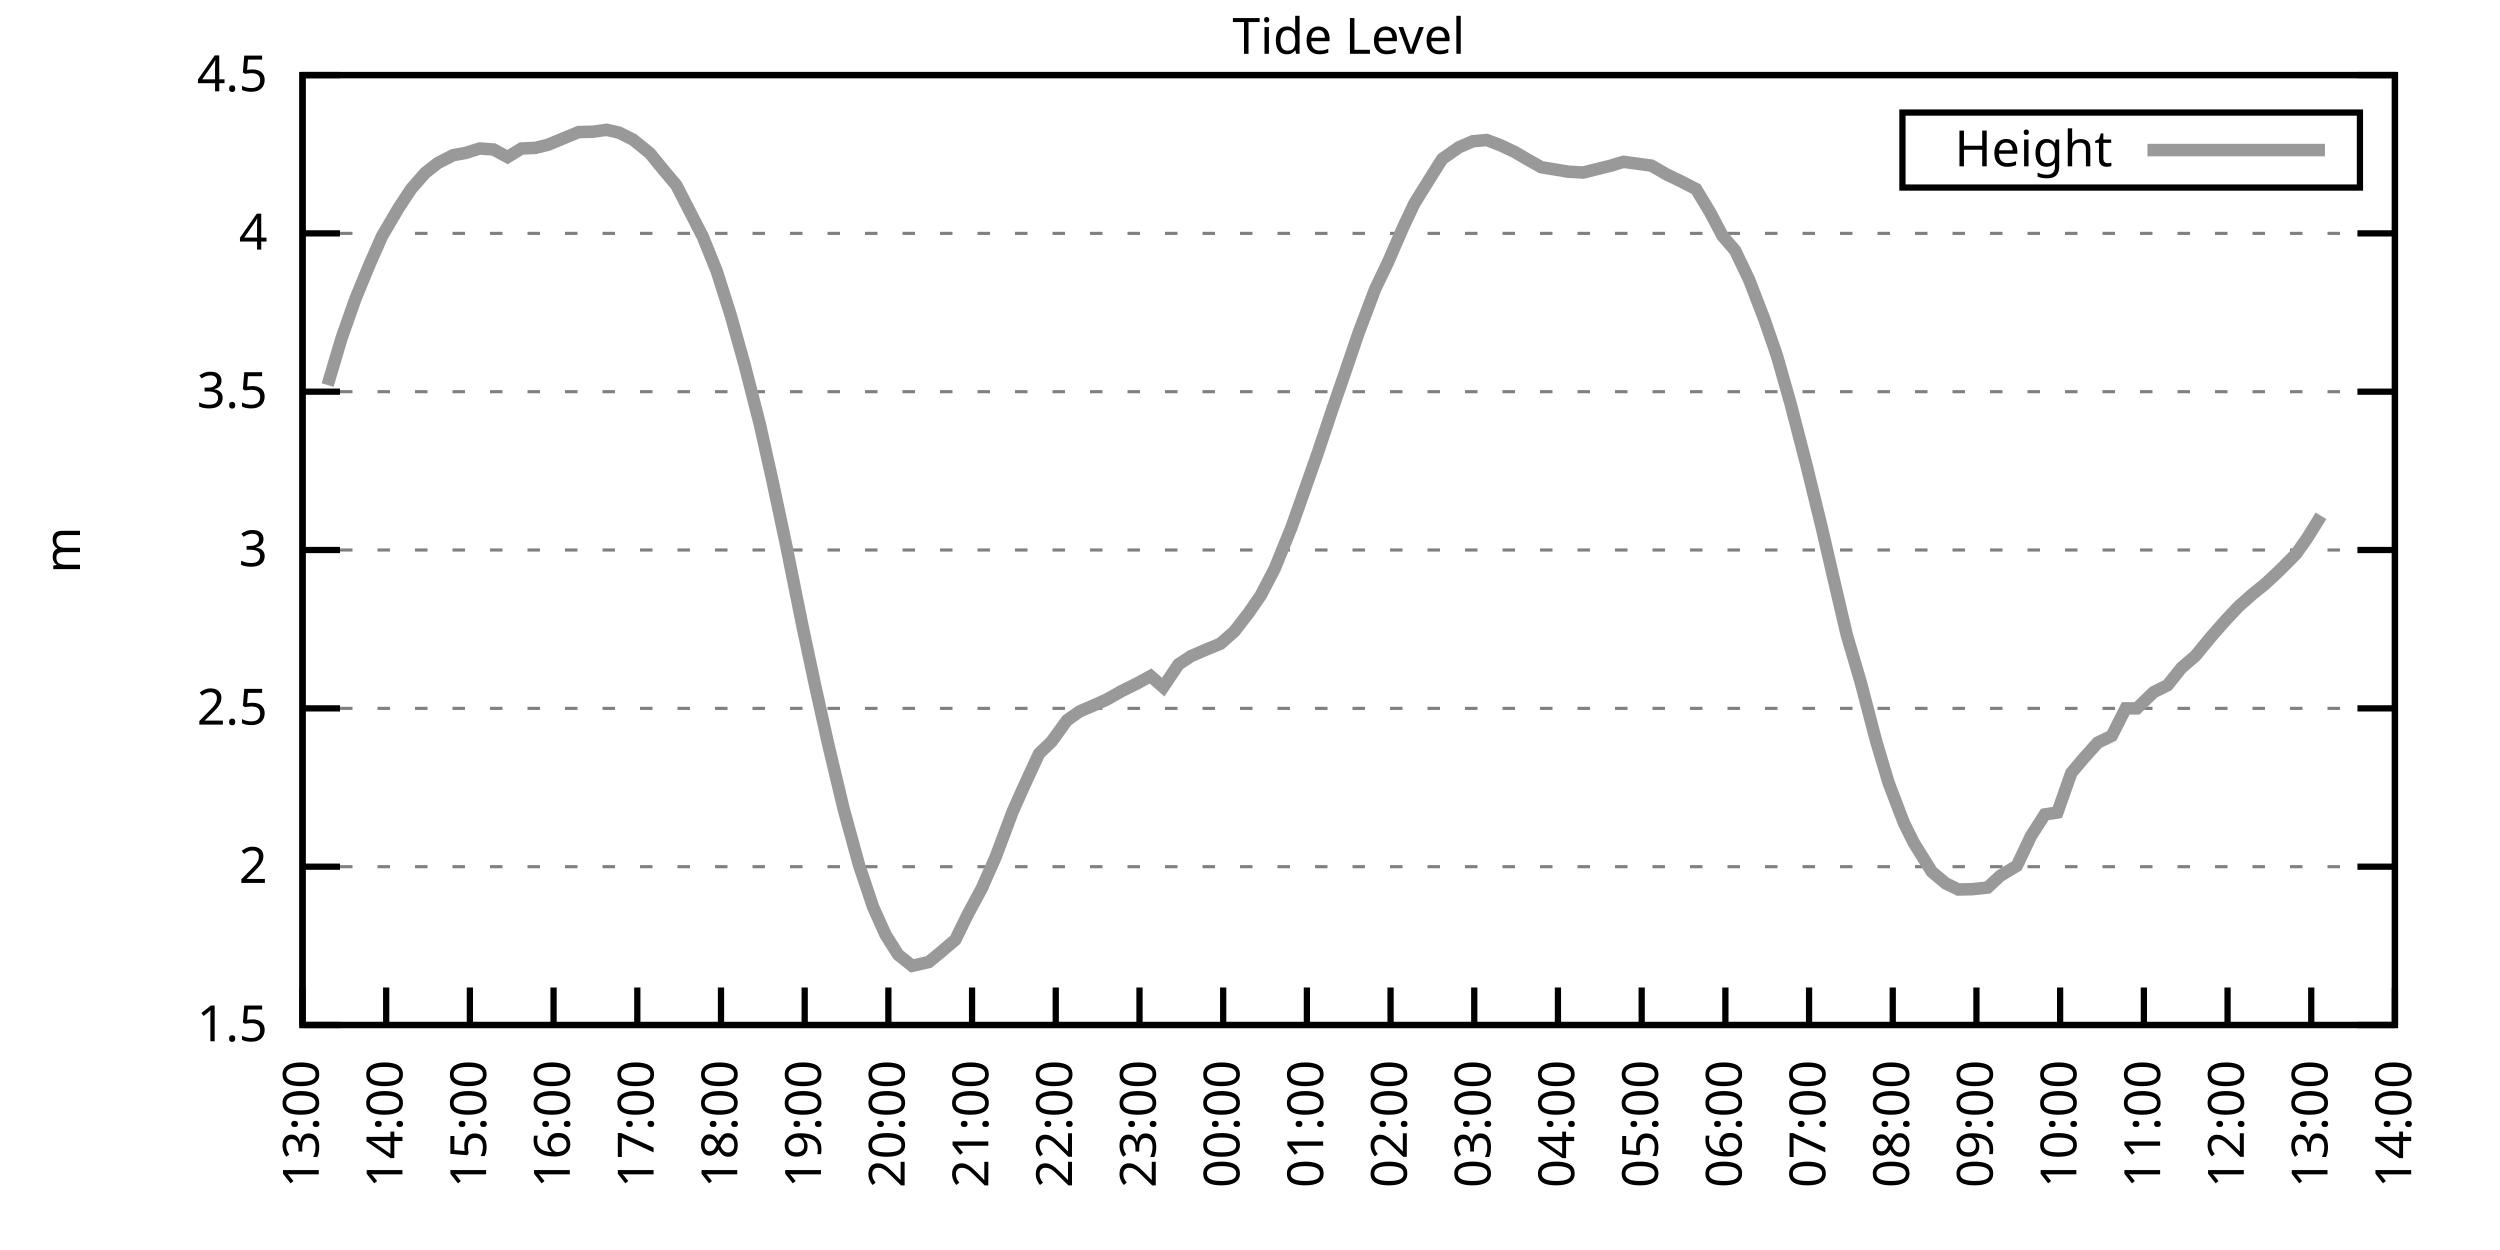
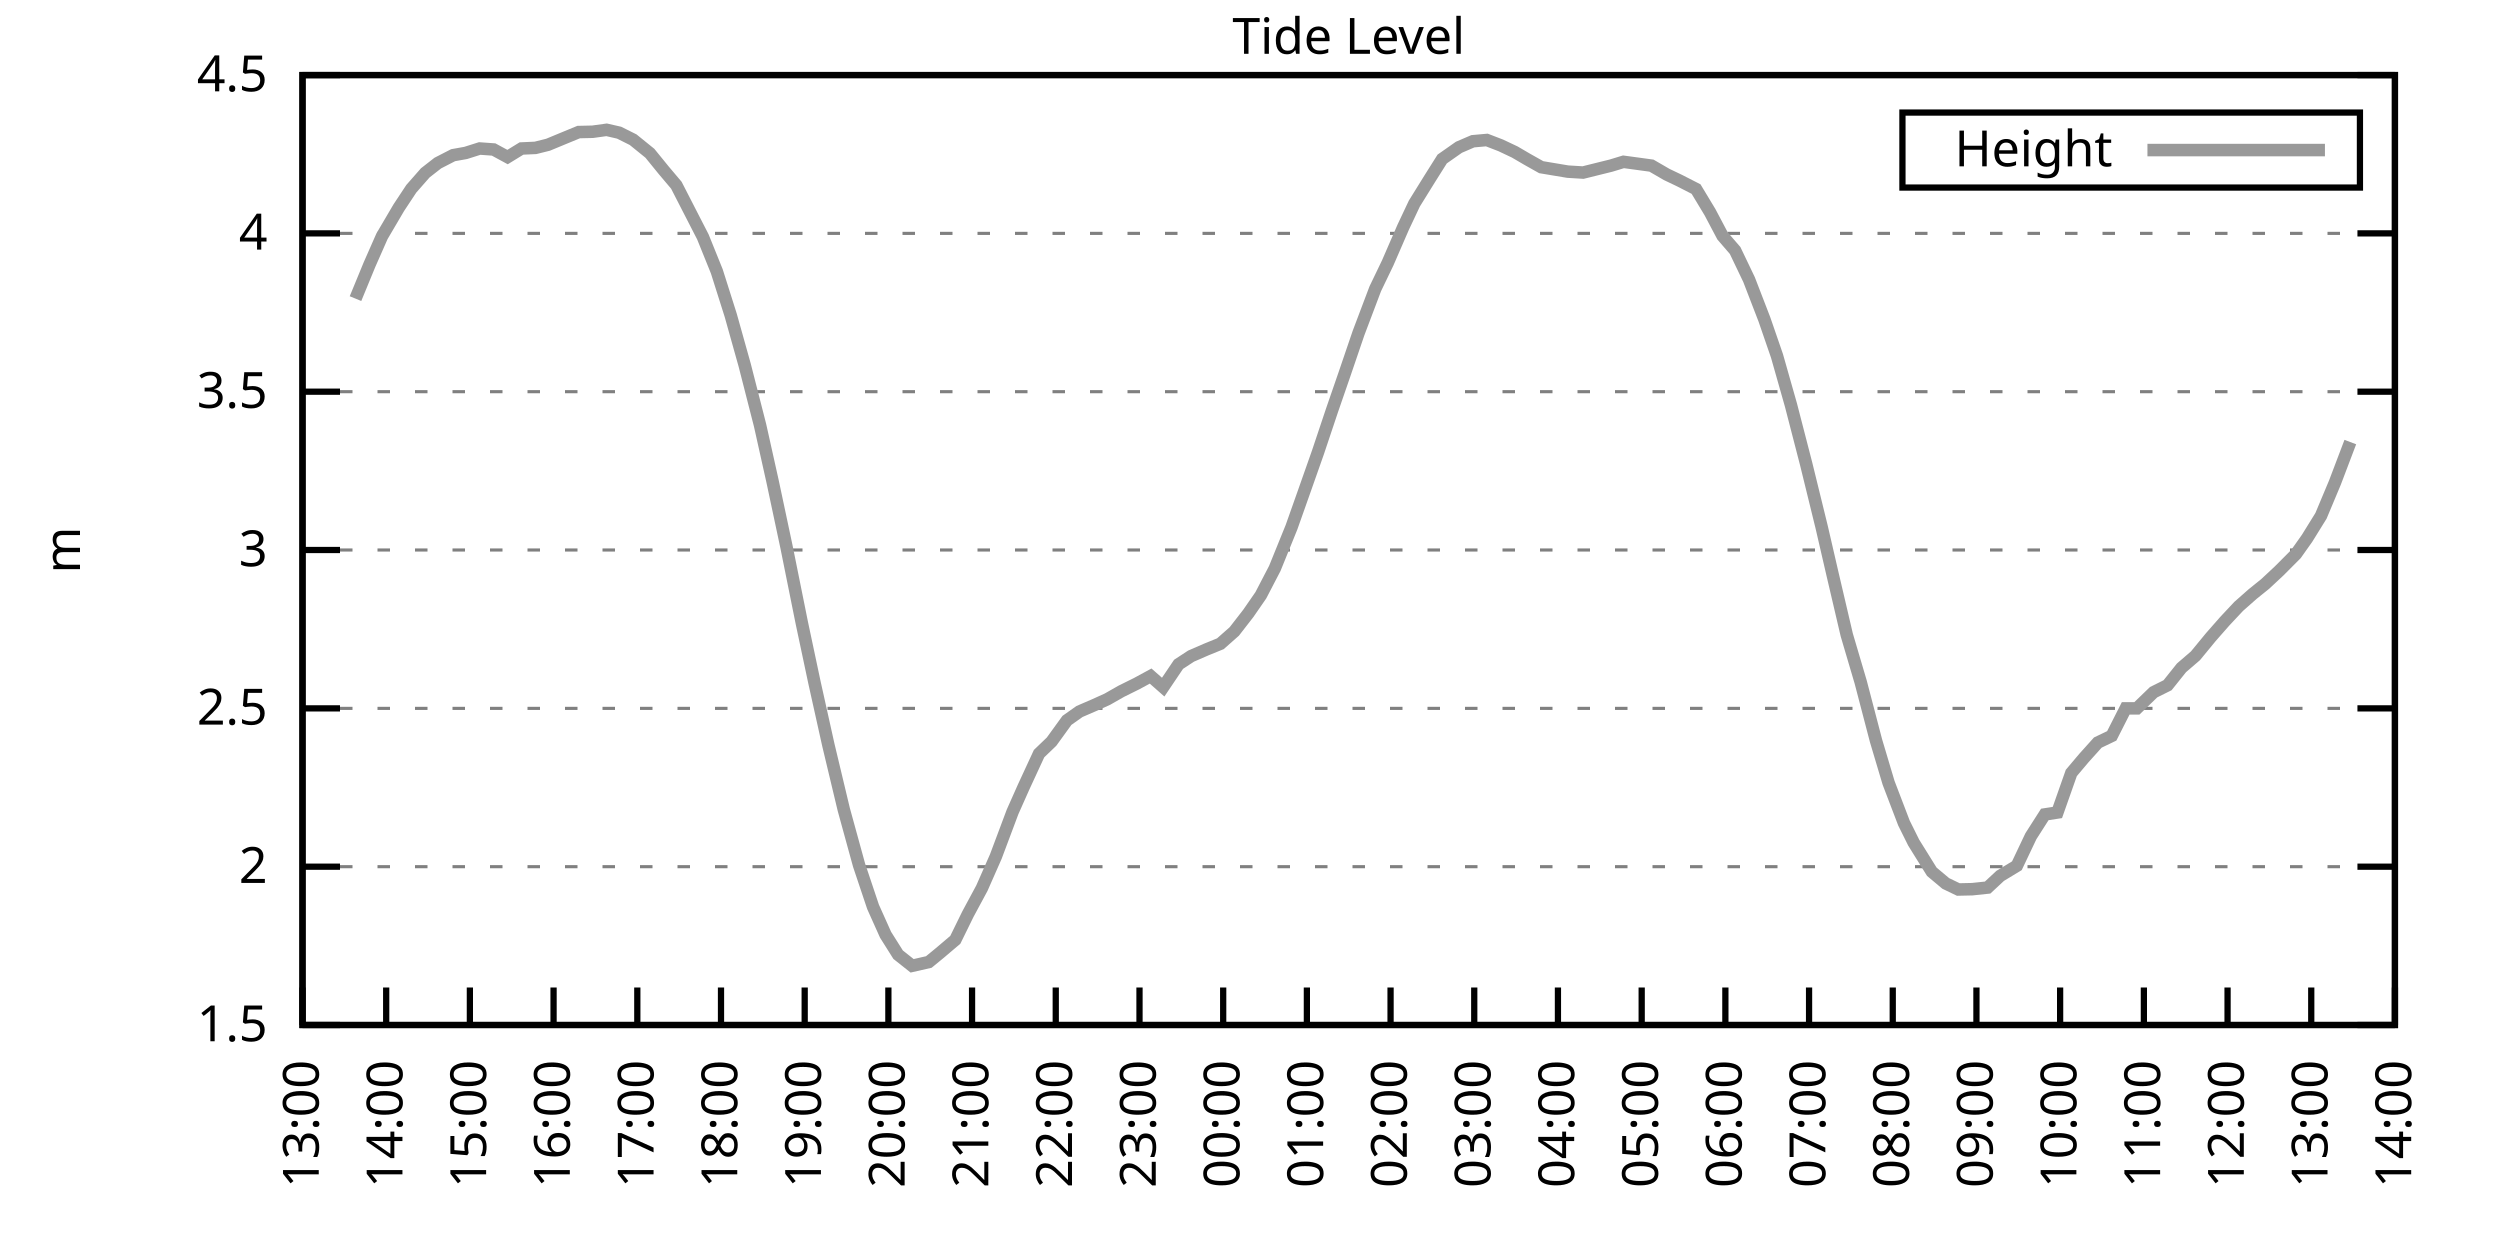
<svg xmlns="http://www.w3.org/2000/svg" xmlns:xlink="http://www.w3.org/1999/xlink" width="400" height="200" viewBox="0 0 400 200">
  <g id="gnuplot_canvas">
    <rect x="0" y="0" width="400" height="200" fill="none" />
    <defs>
      <circle id="gpDot" r="0.5" stroke-width="0.5" stroke="currentColor" />
      <path id="gpPt0" stroke-width="0.333" stroke="currentColor" d="M-1,0 h2 M0,-1 v2" />
      <path id="gpPt1" stroke-width="0.333" stroke="currentColor" d="M-1,-1 L1,1 M1,-1 L-1,1" />
      <path id="gpPt2" stroke-width="0.333" stroke="currentColor" d="M-1,0 L1,0 M0,-1 L0,1 M-1,-1 L1,1 M-1,1 L1,-1" />
      <rect id="gpPt3" stroke-width="0.333" stroke="currentColor" x="-1" y="-1" width="2" height="2" />
      <rect id="gpPt4" stroke-width="0.333" stroke="currentColor" fill="currentColor" x="-1" y="-1" width="2" height="2" />
      <circle id="gpPt5" stroke-width="0.333" stroke="currentColor" cx="0" cy="0" r="1" />
      <use xlink:href="#gpPt5" id="gpPt6" fill="currentColor" stroke="none" />
      <path id="gpPt7" stroke-width="0.333" stroke="currentColor" d="M0,-1.33 L-1.33,0.67 L1.33,0.67 z" />
      <use xlink:href="#gpPt7" id="gpPt8" fill="currentColor" stroke="none" />
      <use xlink:href="#gpPt7" id="gpPt9" stroke="currentColor" transform="rotate(180)" />
      <use xlink:href="#gpPt9" id="gpPt10" fill="currentColor" stroke="none" />
      <use xlink:href="#gpPt3" id="gpPt11" stroke="currentColor" transform="rotate(45)" />
      <use xlink:href="#gpPt11" id="gpPt12" fill="currentColor" stroke="none" />
      <path id="gpPt13" stroke-width="0.333" stroke="currentColor" d="M0,1.330 L1.265,0.411 L0.782,-1.067 L-0.782,-1.076 L-1.265,0.411 z" />
      <use xlink:href="#gpPt13" id="gpPt14" fill="currentColor" stroke="none" />
      <filter id="textbox" filterUnits="objectBoundingBox" x="0" y="0" height="1" width="1">
        <feFlood flood-color="white" flood-opacity="1" result="bgnd" />
        <feComposite in="SourceGraphic" in2="bgnd" operator="atop" />
      </filter>
      <filter id="greybox" filterUnits="objectBoundingBox" x="0" y="0" height="1" width="1">
        <feFlood flood-color="lightgrey" flood-opacity="1" result="grey" />
        <feComposite in="SourceGraphic" in2="grey" operator="atop" />
      </filter>
    </defs>
    <g fill="none" color="white" stroke="currentColor" stroke-width="1.00" stroke-linecap="butt" stroke-linejoin="miter">
</g>
    <g fill="none" color="black" stroke="currentColor" stroke-width="1.00" stroke-linecap="butt" stroke-linejoin="miter">
      <g stroke="none" shape-rendering="crispEdges">
        <polygon fill="rgb(255, 255, 255)" points="48.40,164.00 383.18,164.00 383.18,12.02 48.40,12.02 " />
      </g>
    </g>
    <g fill="none" color="black" stroke="currentColor" stroke-width="1.00" stroke-linecap="butt" stroke-linejoin="miter">
</g>
    <g fill="none" color="black" stroke="black" stroke-width="0.50" stroke-linecap="butt" stroke-linejoin="miter">
</g>
    <g fill="none" color="gray" stroke="currentColor" stroke-width="0.50" stroke-linecap="butt" stroke-linejoin="miter">
      <path stroke="gray" stroke-dasharray="2,4" class="gridline" d="M48.40,164.00 L383.19,164.00  " />
    </g>
    <g fill="none" color="gray" stroke="gray" stroke-width="1.00" stroke-linecap="butt" stroke-linejoin="miter">
</g>
    <g fill="none" color="black" stroke="currentColor" stroke-width="1.00" stroke-linecap="butt" stroke-linejoin="miter">
      <path stroke="black" d="M48.40,164.00 L54.40,164.00 M383.19,164.00 L377.19,164.00  " />
      <g transform="translate(42.80,166.60)" stroke="none" fill="black" font-family="Sans" font-size="8.00" text-anchor="end">
        <text>
          <tspan font-family="Sans"> 1.5</tspan>
        </text>
      </g>
    </g>
    <g fill="none" color="black" stroke="currentColor" stroke-width="1.00" stroke-linecap="butt" stroke-linejoin="miter">
</g>
    <g fill="none" color="black" stroke="black" stroke-width="0.50" stroke-linecap="butt" stroke-linejoin="miter">
</g>
    <g fill="none" color="gray" stroke="currentColor" stroke-width="0.50" stroke-linecap="butt" stroke-linejoin="miter">
      <path stroke="gray" stroke-dasharray="2,4" class="gridline" d="M48.40,138.67 L383.19,138.67  " />
    </g>
    <g fill="none" color="gray" stroke="gray" stroke-width="1.00" stroke-linecap="butt" stroke-linejoin="miter">
</g>
    <g fill="none" color="black" stroke="currentColor" stroke-width="1.00" stroke-linecap="butt" stroke-linejoin="miter">
      <path stroke="black" d="M48.40,138.67 L54.40,138.67 M383.19,138.67 L377.19,138.67  " />
      <g transform="translate(42.80,141.27)" stroke="none" fill="black" font-family="Sans" font-size="8.00" text-anchor="end">
        <text>
          <tspan font-family="Sans"> 2</tspan>
        </text>
      </g>
    </g>
    <g fill="none" color="black" stroke="currentColor" stroke-width="1.00" stroke-linecap="butt" stroke-linejoin="miter">
</g>
    <g fill="none" color="black" stroke="black" stroke-width="0.50" stroke-linecap="butt" stroke-linejoin="miter">
</g>
    <g fill="none" color="gray" stroke="currentColor" stroke-width="0.50" stroke-linecap="butt" stroke-linejoin="miter">
      <path stroke="gray" stroke-dasharray="2,4" class="gridline" d="M48.40,113.34 L383.19,113.34  " />
    </g>
    <g fill="none" color="gray" stroke="gray" stroke-width="1.00" stroke-linecap="butt" stroke-linejoin="miter">
</g>
    <g fill="none" color="black" stroke="currentColor" stroke-width="1.00" stroke-linecap="butt" stroke-linejoin="miter">
      <path stroke="black" d="M48.40,113.34 L54.40,113.34 M383.19,113.34 L377.19,113.34  " />
      <g transform="translate(42.80,115.94)" stroke="none" fill="black" font-family="Sans" font-size="8.00" text-anchor="end">
        <text>
          <tspan font-family="Sans"> 2.5</tspan>
        </text>
      </g>
    </g>
    <g fill="none" color="black" stroke="currentColor" stroke-width="1.00" stroke-linecap="butt" stroke-linejoin="miter">
</g>
    <g fill="none" color="black" stroke="black" stroke-width="0.50" stroke-linecap="butt" stroke-linejoin="miter">
</g>
    <g fill="none" color="gray" stroke="currentColor" stroke-width="0.50" stroke-linecap="butt" stroke-linejoin="miter">
      <path stroke="gray" stroke-dasharray="2,4" class="gridline" d="M48.40,88.00 L383.19,88.00  " />
    </g>
    <g fill="none" color="gray" stroke="gray" stroke-width="1.00" stroke-linecap="butt" stroke-linejoin="miter">
</g>
    <g fill="none" color="black" stroke="currentColor" stroke-width="1.00" stroke-linecap="butt" stroke-linejoin="miter">
      <path stroke="black" d="M48.40,88.00 L54.40,88.00 M383.19,88.00 L377.19,88.00  " />
      <g transform="translate(42.80,90.60)" stroke="none" fill="black" font-family="Sans" font-size="8.00" text-anchor="end">
        <text>
          <tspan font-family="Sans"> 3</tspan>
        </text>
      </g>
    </g>
    <g fill="none" color="black" stroke="currentColor" stroke-width="1.00" stroke-linecap="butt" stroke-linejoin="miter">
</g>
    <g fill="none" color="black" stroke="black" stroke-width="0.50" stroke-linecap="butt" stroke-linejoin="miter">
</g>
    <g fill="none" color="gray" stroke="currentColor" stroke-width="0.50" stroke-linecap="butt" stroke-linejoin="miter">
      <path stroke="gray" stroke-dasharray="2,4" class="gridline" d="M48.40,62.67 L383.19,62.67  " />
    </g>
    <g fill="none" color="gray" stroke="gray" stroke-width="1.00" stroke-linecap="butt" stroke-linejoin="miter">
</g>
    <g fill="none" color="black" stroke="currentColor" stroke-width="1.00" stroke-linecap="butt" stroke-linejoin="miter">
      <path stroke="black" d="M48.40,62.67 L54.40,62.67 M383.19,62.67 L377.19,62.67  " />
      <g transform="translate(42.80,65.27)" stroke="none" fill="black" font-family="Sans" font-size="8.00" text-anchor="end">
        <text>
          <tspan font-family="Sans"> 3.5</tspan>
        </text>
      </g>
    </g>
    <g fill="none" color="black" stroke="currentColor" stroke-width="1.00" stroke-linecap="butt" stroke-linejoin="miter">
</g>
    <g fill="none" color="black" stroke="black" stroke-width="0.50" stroke-linecap="butt" stroke-linejoin="miter">
</g>
    <g fill="none" color="gray" stroke="currentColor" stroke-width="0.50" stroke-linecap="butt" stroke-linejoin="miter">
      <path stroke="gray" stroke-dasharray="2,4" class="gridline" d="M48.40,37.34 L383.19,37.34  " />
    </g>
    <g fill="none" color="gray" stroke="gray" stroke-width="1.00" stroke-linecap="butt" stroke-linejoin="miter">
</g>
    <g fill="none" color="black" stroke="currentColor" stroke-width="1.00" stroke-linecap="butt" stroke-linejoin="miter">
      <path stroke="black" d="M48.40,37.34 L54.40,37.34 M383.19,37.34 L377.19,37.34  " />
      <g transform="translate(42.80,39.94)" stroke="none" fill="black" font-family="Sans" font-size="8.00" text-anchor="end">
        <text>
          <tspan font-family="Sans"> 4</tspan>
        </text>
      </g>
    </g>
    <g fill="none" color="black" stroke="currentColor" stroke-width="1.00" stroke-linecap="butt" stroke-linejoin="miter">
</g>
    <g fill="none" color="black" stroke="black" stroke-width="0.50" stroke-linecap="butt" stroke-linejoin="miter">
</g>
    <g fill="none" color="gray" stroke="currentColor" stroke-width="0.50" stroke-linecap="butt" stroke-linejoin="miter">
      <path stroke="gray" stroke-dasharray="2,4" class="gridline" d="M48.40,12.01 L383.19,12.01  " />
    </g>
    <g fill="none" color="gray" stroke="gray" stroke-width="1.00" stroke-linecap="butt" stroke-linejoin="miter">
</g>
    <g fill="none" color="black" stroke="currentColor" stroke-width="1.00" stroke-linecap="butt" stroke-linejoin="miter">
      <path stroke="black" d="M48.40,12.01 L54.40,12.01 M383.19,12.01 L377.19,12.01  " />
      <g transform="translate(42.80,14.61)" stroke="none" fill="black" font-family="Sans" font-size="8.00" text-anchor="end">
        <text>
          <tspan font-family="Sans"> 4.5</tspan>
        </text>
      </g>
    </g>
    <g fill="none" color="black" stroke="currentColor" stroke-width="1.00" stroke-linecap="butt" stroke-linejoin="miter">
      <path stroke="black" d="M48.40,164.00 L48.40,158.00  " />
      <g transform="translate(51.00,169.60) rotate(270.00)" stroke="none" fill="black" font-family="Sans" font-size="8.00" text-anchor="end">
        <text>
          <tspan font-family="Sans">13:00</tspan>
        </text>
      </g>
    </g>
    <g fill="none" color="black" stroke="currentColor" stroke-width="1.00" stroke-linecap="butt" stroke-linejoin="miter">
      <path stroke="black" d="M61.79,164.00 L61.79,158.00  " />
      <g transform="translate(64.39,169.60) rotate(270.00)" stroke="none" fill="black" font-family="Sans" font-size="8.00" text-anchor="end">
        <text>
          <tspan font-family="Sans">14:00</tspan>
        </text>
      </g>
    </g>
    <g fill="none" color="black" stroke="currentColor" stroke-width="1.00" stroke-linecap="butt" stroke-linejoin="miter">
      <path stroke="black" d="M75.18,164.00 L75.18,158.00  " />
      <g transform="translate(77.78,169.60) rotate(270.00)" stroke="none" fill="black" font-family="Sans" font-size="8.00" text-anchor="end">
        <text>
          <tspan font-family="Sans">15:00</tspan>
        </text>
      </g>
    </g>
    <g fill="none" color="black" stroke="currentColor" stroke-width="1.00" stroke-linecap="butt" stroke-linejoin="miter">
      <path stroke="black" d="M88.57,164.00 L88.57,158.00  " />
      <g transform="translate(91.17,169.60) rotate(270.00)" stroke="none" fill="black" font-family="Sans" font-size="8.00" text-anchor="end">
        <text>
          <tspan font-family="Sans">16:00</tspan>
        </text>
      </g>
    </g>
    <g fill="none" color="black" stroke="currentColor" stroke-width="1.00" stroke-linecap="butt" stroke-linejoin="miter">
      <path stroke="black" d="M101.97,164.00 L101.97,158.00  " />
      <g transform="translate(104.57,169.60) rotate(270.00)" stroke="none" fill="black" font-family="Sans" font-size="8.00" text-anchor="end">
        <text>
          <tspan font-family="Sans">17:00</tspan>
        </text>
      </g>
    </g>
    <g fill="none" color="black" stroke="currentColor" stroke-width="1.00" stroke-linecap="butt" stroke-linejoin="miter">
      <path stroke="black" d="M115.36,164.00 L115.36,158.00  " />
      <g transform="translate(117.96,169.60) rotate(270.00)" stroke="none" fill="black" font-family="Sans" font-size="8.00" text-anchor="end">
        <text>
          <tspan font-family="Sans">18:00</tspan>
        </text>
      </g>
    </g>
    <g fill="none" color="black" stroke="currentColor" stroke-width="1.00" stroke-linecap="butt" stroke-linejoin="miter">
      <path stroke="black" d="M128.75,164.00 L128.75,158.00  " />
      <g transform="translate(131.35,169.60) rotate(270.00)" stroke="none" fill="black" font-family="Sans" font-size="8.00" text-anchor="end">
        <text>
          <tspan font-family="Sans">19:00</tspan>
        </text>
      </g>
    </g>
    <g fill="none" color="black" stroke="currentColor" stroke-width="1.00" stroke-linecap="butt" stroke-linejoin="miter">
      <path stroke="black" d="M142.14,164.00 L142.14,158.00  " />
      <g transform="translate(144.74,169.60) rotate(270.00)" stroke="none" fill="black" font-family="Sans" font-size="8.00" text-anchor="end">
        <text>
          <tspan font-family="Sans">20:00</tspan>
        </text>
      </g>
    </g>
    <g fill="none" color="black" stroke="currentColor" stroke-width="1.00" stroke-linecap="butt" stroke-linejoin="miter">
      <path stroke="black" d="M155.53,164.00 L155.53,158.00  " />
      <g transform="translate(158.13,169.60) rotate(270.00)" stroke="none" fill="black" font-family="Sans" font-size="8.00" text-anchor="end">
        <text>
          <tspan font-family="Sans">21:00</tspan>
        </text>
      </g>
    </g>
    <g fill="none" color="black" stroke="currentColor" stroke-width="1.00" stroke-linecap="butt" stroke-linejoin="miter">
      <path stroke="black" d="M168.92,164.00 L168.92,158.00  " />
      <g transform="translate(171.52,169.60) rotate(270.00)" stroke="none" fill="black" font-family="Sans" font-size="8.00" text-anchor="end">
        <text>
          <tspan font-family="Sans">22:00</tspan>
        </text>
      </g>
    </g>
    <g fill="none" color="black" stroke="currentColor" stroke-width="1.00" stroke-linecap="butt" stroke-linejoin="miter">
      <path stroke="black" d="M182.32,164.00 L182.32,158.00  " />
      <g transform="translate(184.92,169.60) rotate(270.00)" stroke="none" fill="black" font-family="Sans" font-size="8.00" text-anchor="end">
        <text>
          <tspan font-family="Sans">23:00</tspan>
        </text>
      </g>
    </g>
    <g fill="none" color="black" stroke="currentColor" stroke-width="1.00" stroke-linecap="butt" stroke-linejoin="miter">
      <path stroke="black" d="M195.71,164.00 L195.71,158.00  " />
      <g transform="translate(198.31,169.60) rotate(270.00)" stroke="none" fill="black" font-family="Sans" font-size="8.00" text-anchor="end">
        <text>
          <tspan font-family="Sans">00:00</tspan>
        </text>
      </g>
    </g>
    <g fill="none" color="black" stroke="currentColor" stroke-width="1.00" stroke-linecap="butt" stroke-linejoin="miter">
      <path stroke="black" d="M209.10,164.00 L209.10,158.00  " />
      <g transform="translate(211.70,169.60) rotate(270.00)" stroke="none" fill="black" font-family="Sans" font-size="8.00" text-anchor="end">
        <text>
          <tspan font-family="Sans">01:00</tspan>
        </text>
      </g>
    </g>
    <g fill="none" color="black" stroke="currentColor" stroke-width="1.00" stroke-linecap="butt" stroke-linejoin="miter">
      <path stroke="black" d="M222.49,164.00 L222.49,158.00  " />
      <g transform="translate(225.09,169.60) rotate(270.00)" stroke="none" fill="black" font-family="Sans" font-size="8.00" text-anchor="end">
        <text>
          <tspan font-family="Sans">02:00</tspan>
        </text>
      </g>
    </g>
    <g fill="none" color="black" stroke="currentColor" stroke-width="1.00" stroke-linecap="butt" stroke-linejoin="miter">
      <path stroke="black" d="M235.88,164.00 L235.88,158.00  " />
      <g transform="translate(238.48,169.60) rotate(270.00)" stroke="none" fill="black" font-family="Sans" font-size="8.00" text-anchor="end">
        <text>
          <tspan font-family="Sans">03:00</tspan>
        </text>
      </g>
    </g>
    <g fill="none" color="black" stroke="currentColor" stroke-width="1.00" stroke-linecap="butt" stroke-linejoin="miter">
      <path stroke="black" d="M249.27,164.00 L249.27,158.00  " />
      <g transform="translate(251.87,169.60) rotate(270.00)" stroke="none" fill="black" font-family="Sans" font-size="8.00" text-anchor="end">
        <text>
          <tspan font-family="Sans">04:00</tspan>
        </text>
      </g>
    </g>
    <g fill="none" color="black" stroke="currentColor" stroke-width="1.00" stroke-linecap="butt" stroke-linejoin="miter">
      <path stroke="black" d="M262.67,164.00 L262.67,158.00  " />
      <g transform="translate(265.27,169.60) rotate(270.00)" stroke="none" fill="black" font-family="Sans" font-size="8.00" text-anchor="end">
        <text>
          <tspan font-family="Sans">05:00</tspan>
        </text>
      </g>
    </g>
    <g fill="none" color="black" stroke="currentColor" stroke-width="1.00" stroke-linecap="butt" stroke-linejoin="miter">
      <path stroke="black" d="M276.06,164.00 L276.06,158.00  " />
      <g transform="translate(278.66,169.60) rotate(270.00)" stroke="none" fill="black" font-family="Sans" font-size="8.00" text-anchor="end">
        <text>
          <tspan font-family="Sans">06:00</tspan>
        </text>
      </g>
    </g>
    <g fill="none" color="black" stroke="currentColor" stroke-width="1.00" stroke-linecap="butt" stroke-linejoin="miter">
      <path stroke="black" d="M289.45,164.00 L289.45,158.00  " />
      <g transform="translate(292.05,169.60) rotate(270.00)" stroke="none" fill="black" font-family="Sans" font-size="8.00" text-anchor="end">
        <text>
          <tspan font-family="Sans">07:00</tspan>
        </text>
      </g>
    </g>
    <g fill="none" color="black" stroke="currentColor" stroke-width="1.00" stroke-linecap="butt" stroke-linejoin="miter">
      <path stroke="black" d="M302.84,164.00 L302.84,158.00  " />
      <g transform="translate(305.44,169.60) rotate(270.00)" stroke="none" fill="black" font-family="Sans" font-size="8.00" text-anchor="end">
        <text>
          <tspan font-family="Sans">08:00</tspan>
        </text>
      </g>
    </g>
    <g fill="none" color="black" stroke="currentColor" stroke-width="1.00" stroke-linecap="butt" stroke-linejoin="miter">
      <path stroke="black" d="M316.23,164.00 L316.23,158.00  " />
      <g transform="translate(318.83,169.60) rotate(270.00)" stroke="none" fill="black" font-family="Sans" font-size="8.00" text-anchor="end">
        <text>
          <tspan font-family="Sans">09:00</tspan>
        </text>
      </g>
    </g>
    <g fill="none" color="black" stroke="currentColor" stroke-width="1.00" stroke-linecap="butt" stroke-linejoin="miter">
      <path stroke="black" d="M329.62,164.00 L329.62,158.00  " />
      <g transform="translate(332.22,169.60) rotate(270.00)" stroke="none" fill="black" font-family="Sans" font-size="8.00" text-anchor="end">
        <text>
          <tspan font-family="Sans">10:00</tspan>
        </text>
      </g>
    </g>
    <g fill="none" color="black" stroke="currentColor" stroke-width="1.00" stroke-linecap="butt" stroke-linejoin="miter">
      <path stroke="black" d="M343.02,164.00 L343.02,158.00  " />
      <g transform="translate(345.62,169.60) rotate(270.00)" stroke="none" fill="black" font-family="Sans" font-size="8.00" text-anchor="end">
        <text>
          <tspan font-family="Sans">11:00</tspan>
        </text>
      </g>
    </g>
    <g fill="none" color="black" stroke="currentColor" stroke-width="1.00" stroke-linecap="butt" stroke-linejoin="miter">
      <path stroke="black" d="M356.41,164.00 L356.41,158.00  " />
      <g transform="translate(359.01,169.60) rotate(270.00)" stroke="none" fill="black" font-family="Sans" font-size="8.00" text-anchor="end">
        <text>
          <tspan font-family="Sans">12:00</tspan>
        </text>
      </g>
    </g>
    <g fill="none" color="black" stroke="currentColor" stroke-width="1.00" stroke-linecap="butt" stroke-linejoin="miter">
      <path stroke="black" d="M369.80,164.00 L369.80,158.00  " />
      <g transform="translate(372.40,169.60) rotate(270.00)" stroke="none" fill="black" font-family="Sans" font-size="8.00" text-anchor="end">
        <text>
          <tspan font-family="Sans">13:00</tspan>
        </text>
      </g>
    </g>
    <g fill="none" color="black" stroke="currentColor" stroke-width="1.00" stroke-linecap="butt" stroke-linejoin="miter">
      <path stroke="black" d="M383.19,164.00 L383.19,158.00  " />
      <g transform="translate(385.79,169.60) rotate(270.00)" stroke="none" fill="black" font-family="Sans" font-size="8.00" text-anchor="end">
        <text>
          <tspan font-family="Sans">14:00</tspan>
        </text>
      </g>
    </g>
    <g fill="none" color="black" stroke="currentColor" stroke-width="1.00" stroke-linecap="butt" stroke-linejoin="miter">
</g>
    <g fill="none" color="black" stroke="currentColor" stroke-width="1.00" stroke-linecap="butt" stroke-linejoin="miter">
      <path stroke="black" d="M48.40,12.01 L48.40,164.00 L383.19,164.00 L383.19,12.01 L48.40,12.01 Z  " />
    </g>
    <g fill="none" color="black" stroke="currentColor" stroke-width="1.00" stroke-linecap="butt" stroke-linejoin="miter">
</g>
    <g fill="none" color="black" stroke="currentColor" stroke-width="1.00" stroke-linecap="butt" stroke-linejoin="miter">
      <path stroke="black" d="M304.39,30.01 L304.39,18.01 L377.59,18.01 L377.59,30.01 L304.39,30.01 Z  " />
    </g>
    <g id="Tide_level_plot_1">
      <g fill="none" color="white" stroke="black" stroke-width="2.00" stroke-linecap="butt" stroke-linejoin="miter">
</g>
      <g fill="none" color="black" stroke="currentColor" stroke-width="2.00" stroke-linecap="butt" stroke-linejoin="miter">
        <g transform="translate(337.99,26.61)" stroke="none" fill="black" font-family="Sans" font-size="8.00" text-anchor="end">
          <text>
            <tspan font-family="Sans">Height</tspan>
          </text>
        </g>
      </g>
      <g fill="none" color="black" stroke="currentColor" stroke-width="2.00" stroke-linecap="butt" stroke-linejoin="miter">
-         <path stroke="rgb(153, 153, 153)" d="M343.59,24.01 L371.99,24.01 M52.42,61.61 L54.65,54.11 L56.88,47.78 L59.11,42.36 L61.12,37.80 L63.80,33.24   L65.81,30.20 L68.04,27.66 L70.05,26.09 L72.50,24.83 L74.51,24.47 L76.75,23.76 L78.98,23.92 L81.21,25.13   L83.44,23.76 L85.67,23.66 L87.68,23.16 L90.14,22.14 L92.59,21.13 L94.82,21.08 L97.06,20.77 L99.06,21.23   L101.30,22.35 L103.98,24.52 L106.21,27.26 L108.22,29.64 L110.22,33.54 L112.46,37.90 L114.69,43.42 L116.92,50.46   L119.15,58.42 L121.61,68.04 L123.62,77.06 L125.85,87.55 L128.30,99.71 L130.31,109.18 L132.54,119.21 L135.00,129.50   L137.45,138.42 L139.69,145.10 L141.69,149.56 L143.70,152.75 L145.94,154.53 L148.61,153.92 L150.40,152.45 L152.85,150.37   L154.86,146.27 L157.10,142.11 L159.33,137.05 L162.01,129.90 L163.79,125.90 L166.25,120.58 L168.25,118.66 L170.71,115.26   L172.72,113.84 L175.17,112.78 L177.18,111.87 L179.41,110.60 L181.87,109.38 L184.10,108.17 L186.11,109.94 L188.57,106.29   L190.57,104.98 L193.03,103.91 L195.26,103.00 L197.49,101.03 L199.73,98.14 L201.73,95.25 L203.97,90.94 L206.64,84.36   L208.65,78.68 L210.88,72.35 L213.12,65.66 L215.13,59.84 L217.36,53.30 L220.04,46.21 L222.04,42.05 L224.50,36.38   L226.29,32.58 L228.74,28.63 L230.75,25.44 L233.43,23.56 L235.66,22.60 L237.89,22.40 L240.12,23.26 L242.36,24.32   L244.36,25.49 L246.60,26.75 L250.84,27.46 L253.29,27.61 L255.30,27.11 L257.76,26.50 L259.76,25.89 L264.23,26.50   L266.68,27.92 L268.69,28.88 L271.37,30.25 L273.60,33.95 L275.61,37.75 L277.62,40.08 L279.85,44.74 L282.31,51.12   L284.32,56.95 L286.55,64.80 L289.00,74.28 L291.46,84.31 L293.24,92.01 L295.48,101.58 L297.71,109.13 L300.16,118.50   L302.17,125.24 L304.63,131.68 L306.19,134.82 L309.09,139.48 L311.32,141.35 L313.33,142.32 L315.56,142.27 L318.02,142.01   L320.03,140.14 L322.70,138.52 L324.94,133.80 L327.17,130.31 L329.18,130.00 L331.41,123.67 L333.42,121.29 L335.65,118.81   L337.88,117.74 L340.11,113.34 L341.90,113.34 L344.58,110.75 L346.81,109.64 L349.04,106.85 L351.27,104.93 L353.73,101.94   L355.96,99.40 L358.19,97.02 L360.42,95.05 L362.43,93.43 L364.66,91.35 L367.34,88.66 L369.13,86.13 L371.36,82.53    " />
+         <path stroke="rgb(153, 153, 153)" d="M343.59,24.01 L371.99,24.01 M56.88,47.78 L59.11,42.36 L61.12,37.80 L63.80,33.24 L65.81,30.20 L68.04,27.66   L70.05,26.09 L72.50,24.83 L74.51,24.47 L76.75,23.76 L78.98,23.92 L81.21,25.13 L83.44,23.76 L85.67,23.66   L87.68,23.16 L90.14,22.14 L92.59,21.13 L94.82,21.08 L97.06,20.77 L99.06,21.23 L101.30,22.35 L103.98,24.52   L106.21,27.26 L108.22,29.64 L110.22,33.54 L112.46,37.90 L114.69,43.42 L116.92,50.46 L119.15,58.42 L121.61,68.04   L123.62,77.06 L125.85,87.55 L128.30,99.71 L130.31,109.18 L132.54,119.21 L135.00,129.50 L137.45,138.42 L139.69,145.10   L141.69,149.56 L143.70,152.75 L145.94,154.53 L148.61,153.92 L150.40,152.45 L152.85,150.37 L154.86,146.27 L157.10,142.11   L159.33,137.05 L162.01,129.90 L163.79,125.90 L166.25,120.58 L168.25,118.66 L170.71,115.26 L172.72,113.84 L175.17,112.78   L177.18,111.87 L179.41,110.60 L181.87,109.38 L184.10,108.17 L186.11,109.94 L188.57,106.29 L190.57,104.98 L193.03,103.91   L195.26,103.00 L197.49,101.03 L199.73,98.14 L201.73,95.25 L203.97,90.94 L206.64,84.36 L208.65,78.68 L210.88,72.35   L213.12,65.66 L215.13,59.84 L217.36,53.30 L220.04,46.21 L222.04,42.05 L224.50,36.38 L226.29,32.58 L228.74,28.63   L230.75,25.44 L233.43,23.56 L235.66,22.60 L237.89,22.40 L240.12,23.26 L242.36,24.32 L244.36,25.49 L246.60,26.75   L250.84,27.46 L253.29,27.61 L255.30,27.11 L257.76,26.50 L259.76,25.89 L264.23,26.50 L266.68,27.92 L268.69,28.88   L271.37,30.25 L273.60,33.95 L275.61,37.75 L277.62,40.08 L279.85,44.74 L282.31,51.12 L284.32,56.95 L286.55,64.80   L289.00,74.28 L291.46,84.31 L293.24,92.01 L295.48,101.58 L297.71,109.13 L300.16,118.50 L302.17,125.24 L304.63,131.68   L306.19,134.82 L309.09,139.48 L311.32,141.35 L313.33,142.32 L315.56,142.27 L318.02,142.01 L320.03,140.14 L322.70,138.52   L324.94,133.80 L327.17,130.31 L329.18,130.00 L331.41,123.67 L333.42,121.29 L335.65,118.81 L337.88,117.74 L340.11,113.34   L341.90,113.34 L344.58,110.75 L346.81,109.64 L349.04,106.85 L351.27,104.93 L353.73,101.94 L355.96,99.40 L358.19,97.02   L360.42,95.05 L362.43,93.43 L364.66,91.35 L367.34,88.66 L369.13,86.13 L371.36,82.53 L373.59,77.21 L376.05,70.73    " />
      </g>
    </g>
    <g fill="none" color="black" stroke="currentColor" stroke-width="2.00" stroke-linecap="butt" stroke-linejoin="miter">
</g>
    <g fill="none" color="black" stroke="black" stroke-width="1.00" stroke-linecap="butt" stroke-linejoin="miter">
</g>
    <g fill="none" color="black" stroke="currentColor" stroke-width="1.00" stroke-linecap="butt" stroke-linejoin="miter">
      <path stroke="black" d="M48.40,12.01 L48.40,164.00 L383.19,164.00 L383.19,12.01 L48.40,12.01 Z  " />
      <g transform="translate(12.80,88.01) rotate(270.00)" stroke="none" fill="black" font-family="Sans" font-size="8.00" text-anchor="middle">
        <text>
          <tspan font-family="Sans">m</tspan>
        </text>
      </g>
    </g>
    <g fill="none" color="black" stroke="currentColor" stroke-width="1.00" stroke-linecap="butt" stroke-linejoin="miter">
</g>
    <g fill="none" color="black" stroke="currentColor" stroke-width="1.00" stroke-linecap="butt" stroke-linejoin="miter">
      <g transform="translate(215.79,8.61)" stroke="none" fill="black" font-family="Sans" font-size="8.00" text-anchor="middle">
        <text>
          <tspan font-family="Sans">Tide Level</tspan>
        </text>
      </g>
    </g>
    <g fill="none" color="black" stroke="currentColor" stroke-width="1.00" stroke-linecap="butt" stroke-linejoin="miter">
</g>
  </g>
</svg>
